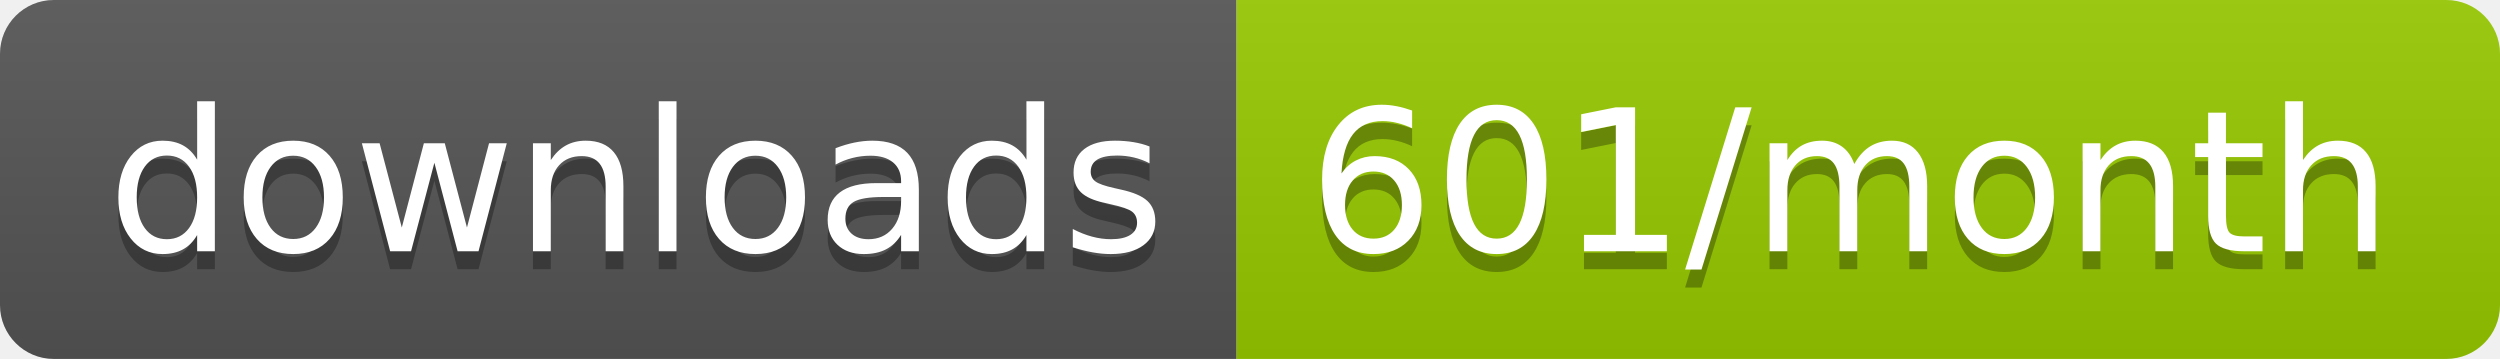
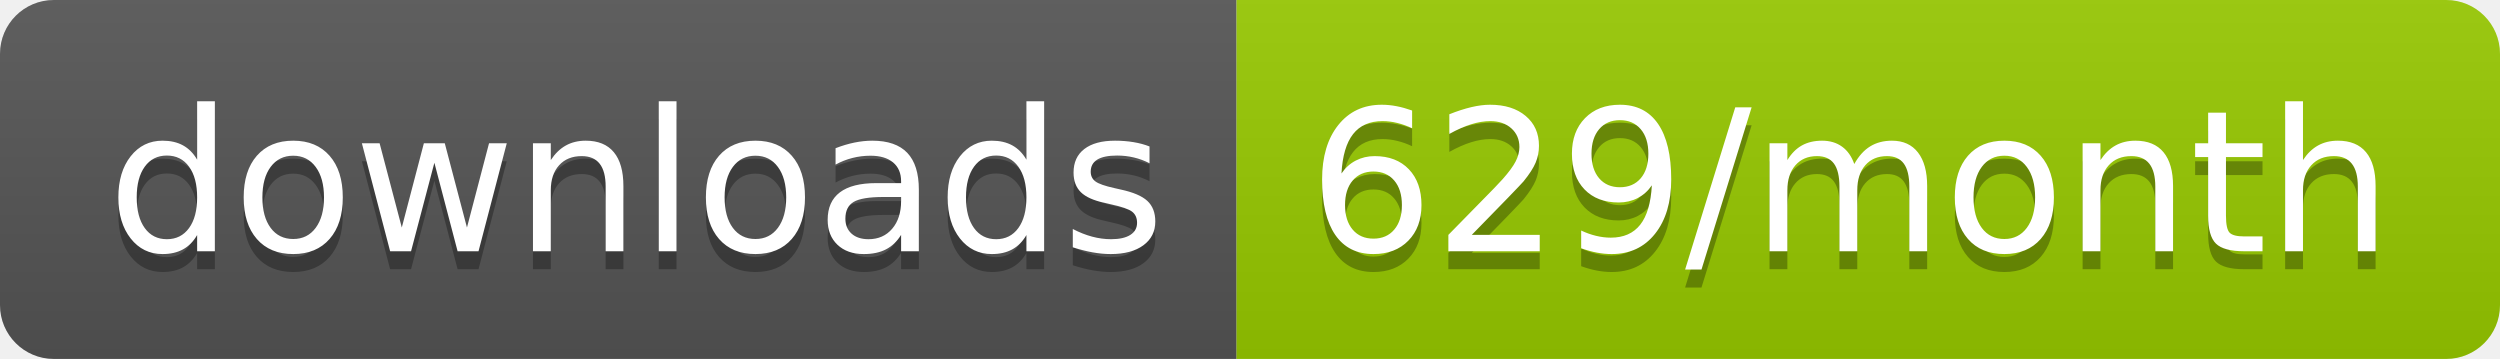
<svg xmlns="http://www.w3.org/2000/svg" width="139.3" height="20">
  <linearGradient id="smooth" x2="0" y2="100%">
    <stop offset="0" stop-color="#bbb" stop-opacity=".1" />
    <stop offset="1" stop-opacity=".1" />
  </linearGradient>
  <clipPath id="round">
    <rect width="139.3" height="20" rx="3" fill="#fff" />
  </clipPath>
  <g clip-path="url(#round)">
    <rect width="68.9" height="20" fill="#555" />
    <rect x="68.9" width="70.4" height="20" fill="#97CA00" />
    <rect width="139.3" height="20" fill="url(#smooth)" />
  </g>
  <g fill="#fff" text-anchor="middle" font-family="DejaVu Sans,Verdana,Geneva,sans-serif" font-size="110">
    <text x="354.5" y="150" fill="#010101" fill-opacity=".3" transform="scale(0.1)" textLength="589.0" lengthAdjust="spacing">downloads</text>
    <text x="354.5" y="140" transform="scale(0.1)" textLength="589.0" lengthAdjust="spacing">downloads</text>
-     <text x="1031.0" y="150" fill="#010101" fill-opacity=".3" transform="scale(0.1)" textLength="604.0" lengthAdjust="spacing">601/month</text>
-     <text x="1031.0" y="140" transform="scale(0.1)" textLength="604.0" lengthAdjust="spacing">601/month</text>
+     <text x="1031.0" y="150" fill="#010101" fill-opacity=".3" transform="scale(0.1)" textLength="604.0" lengthAdjust="spacing">629/month</text>
+     <text x="1031.0" y="140" transform="scale(0.1)" textLength="604.0" lengthAdjust="spacing">629/month</text>
  </g>
</svg>
